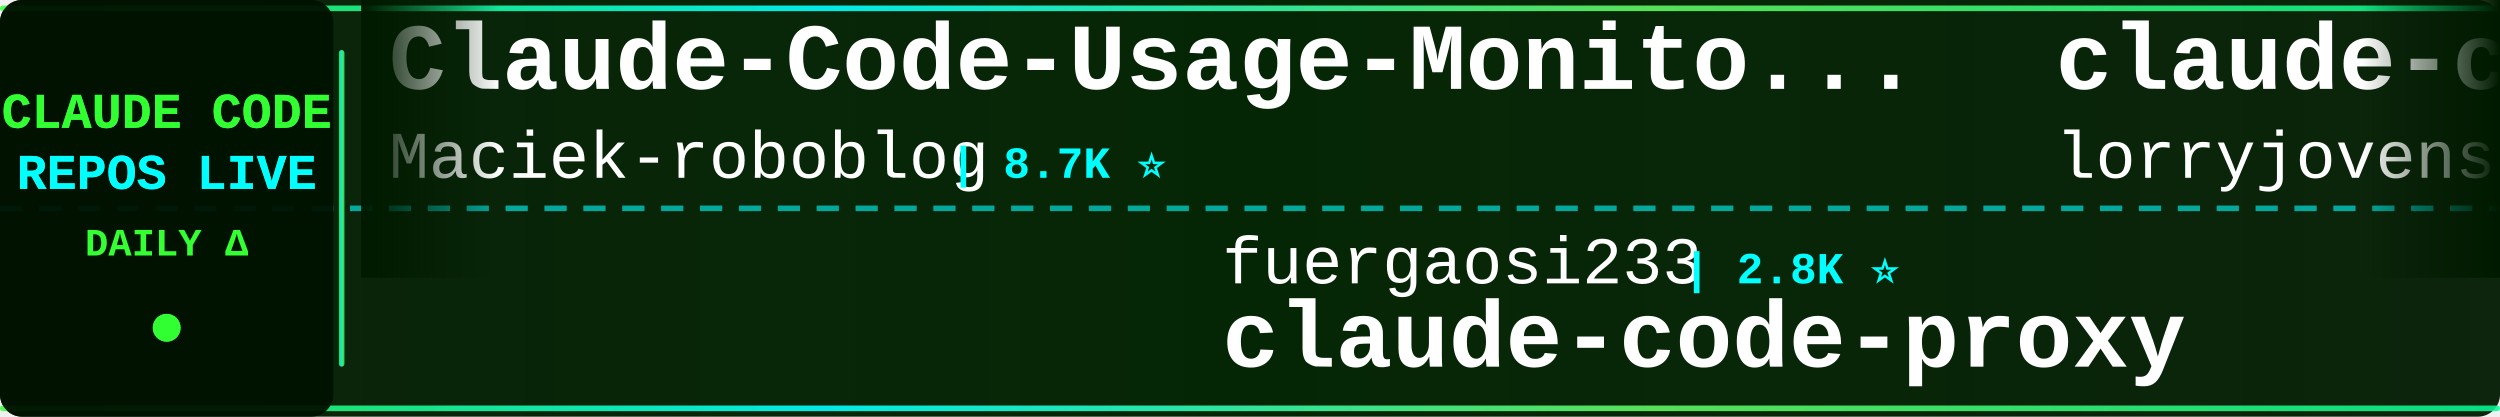
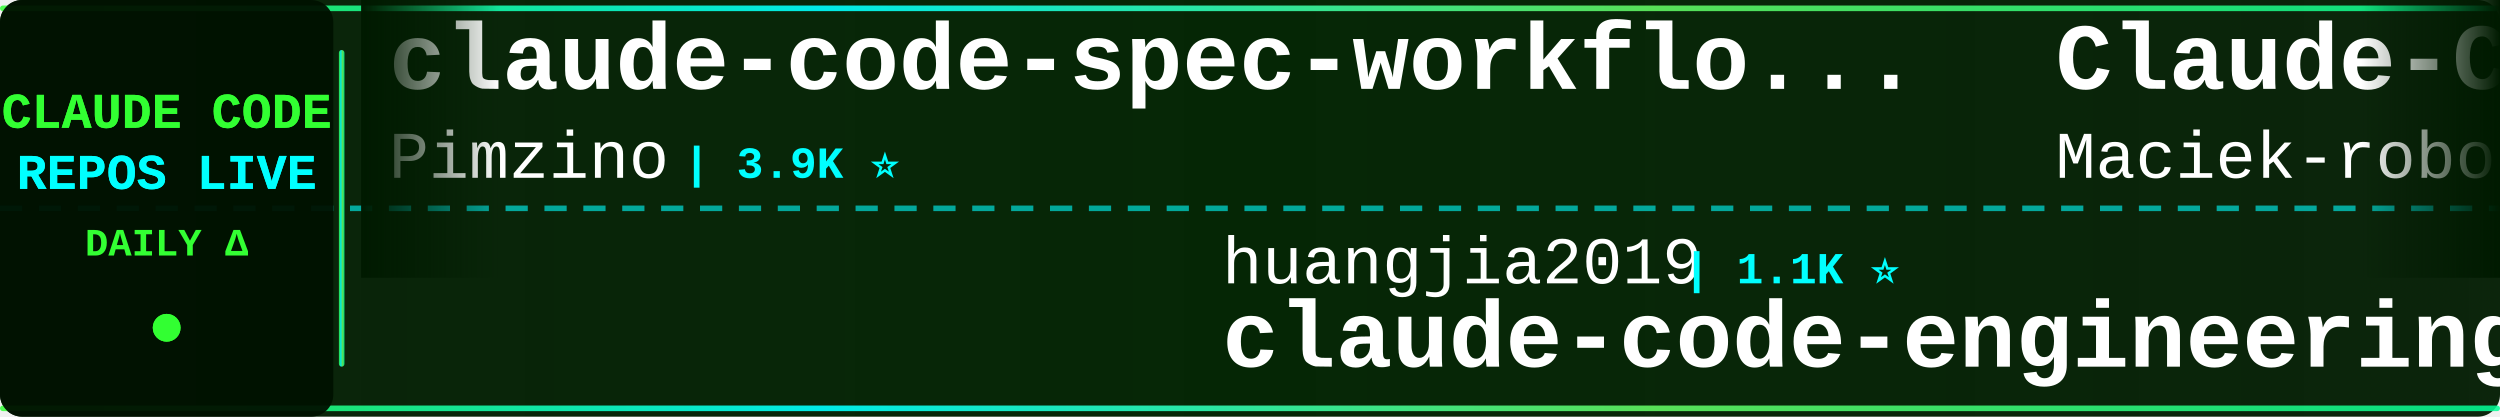
<svg xmlns="http://www.w3.org/2000/svg" width="900" height="150">
  <defs>
    <linearGradient id="tickerBg" x1="0%" y1="0%" x2="100%" y2="0%">
      <stop offset="0%" style="stop-color:#001a00;stop-opacity:0.95" />
      <stop offset="50%" style="stop-color:#002200;stop-opacity:0.98" />
      <stop offset="100%" style="stop-color:#001a00;stop-opacity:0.95" />
    </linearGradient>
    <linearGradient id="borderGrad" x1="0%" y1="0%" x2="100%" y2="0%">
      <stop offset="0%" style="stop-color:#33ff33;stop-opacity:0.85">
        <animate attributeName="stop-opacity" values="0.85;1;0.85" dur="2s" repeatCount="indefinite" />
      </stop>
      <stop offset="33%" style="stop-color:#00ffff;stop-opacity:0.9">
        <animate attributeName="stop-opacity" values="0.9;1;0.9" dur="2.2s" repeatCount="indefinite" />
      </stop>
      <stop offset="66%" style="stop-color:#66ff66;stop-opacity:0.85">
        <animate attributeName="stop-opacity" values="0.85;1;0.85" dur="1.8s" repeatCount="indefinite" />
      </stop>
      <stop offset="100%" style="stop-color:#00ff99;stop-opacity:0.85">
        <animate attributeName="stop-opacity" values="0.85;1;0.85" dur="2s" repeatCount="indefinite" />
      </stop>
    </linearGradient>
    <filter id="textGlow">
      <feGaussianBlur stdDeviation="0.1" result="coloredBlur" />
      <feMerge>
        <feMergeNode in="coloredBlur" />
        <feMergeNode in="SourceGraphic" />
      </feMerge>
    </filter>
    <filter id="metricGlow">
      <feGaussianBlur stdDeviation="0.2" result="coloredBlur" />
      <feMerge>
        <feMergeNode in="coloredBlur" />
        <feMergeNode in="SourceGraphic" />
      </feMerge>
    </filter>
    <linearGradient id="leftFade" x1="0%" y1="0%" x2="100%" y2="0%">
      <stop offset="0%" style="stop-color:#001a00;stop-opacity:1" />
      <stop offset="100%" style="stop-color:#001a00;stop-opacity:0" />
    </linearGradient>
    <linearGradient id="rightFade" x1="0%" y1="0%" x2="100%" y2="0%">
      <stop offset="0%" style="stop-color:#001a00;stop-opacity:0" />
      <stop offset="100%" style="stop-color:#001a00;stop-opacity:1" />
    </linearGradient>
  </defs>
  <rect width="900" height="150" fill="url(#tickerBg)" rx="8" />
  <rect x="0" y="2" width="900" height="2" fill="url(#borderGrad)" rx="1" />
  <rect x="0" y="146" width="900" height="2" fill="url(#borderGrad)" rx="1" />
  <line x1="0" y1="75" x2="900" y2="75" stroke="#00ffff" stroke-width="2" stroke-dasharray="8 6" opacity="0.6" />
  <rect x="0" y="0" width="120" height="150" fill="#001100" opacity="0.95" rx="8" />
  <text x="60" y="46" font-family="'Courier New', monospace" font-size="18" font-weight="bold" fill="#33ff33" text-anchor="middle" filter="url(#textGlow)">
    CLAUDE CODE
  </text>
  <text x="60" y="68" font-family="'Courier New', monospace" font-size="18" font-weight="bold" fill="#00ffff" text-anchor="middle" filter="url(#textGlow)">
    REPOS LIVE
  </text>
  <text x="60" y="92" font-family="'Courier New', monospace" font-size="14" font-weight="bold" fill="#33ff33" text-anchor="middle">
    DAILY Δ
  </text>
  <circle cx="60" cy="118" r="5" fill="#33ff33" filter="url(#metricGlow)">
    <animate attributeName="r" values="4;6;4" dur="1.5s" repeatCount="indefinite" />
    <animate attributeName="opacity" values="0.6;1;0.6" dur="1.5s" repeatCount="indefinite" />
  </circle>
  <rect x="122" y="18" width="2" height="114" fill="url(#borderGrad)" rx="1" />
  <clipPath id="tickerClip">
    <rect x="130" y="0" width="770" height="150" />
  </clipPath>
  <g clip-path="url(#tickerClip)">
    <g id="tickerItems">
      <animateTransform attributeName="transform" attributeType="XML" type="translate" from="0 0" to="-3000 0" dur="54s" repeatCount="indefinite" />
      <g transform="translate(0, 0)">
+         <text x="140" y="32" font-family="'Courier New', monospace" font-size="34" font-weight="bold" fill="#ffffff">claude-code-spec-workflo...</text>
+         <text x="140" y="64" font-family="'Courier New', monospace" font-size="24" font-weight="normal" fill="#ffffff" opacity="1.0">Pimzino</text>
+         <text x="246" y="64" font-family="'Courier New', monospace" font-size="16" font-weight="bold" fill="#00ffff"> | 3.9K ⭐</text>
+       </g>
+       <g transform="translate(300, 0)">
+         <text x="140" y="102" font-family="'Courier New', monospace" font-size="24" font-weight="normal" fill="#ffffff" opacity="1.0">huangjia2019</text>
+         <text x="306" y="102" font-family="'Courier New', monospace" font-size="16" font-weight="bold" fill="#00ffff"> | 1.1K ⭐</text>
+         <text x="140" y="132" font-family="'Courier New', monospace" font-size="34" font-weight="bold" fill="#ffffff">claude-code-engineering</text>
+       </g>
+       <g transform="translate(600, 0)">
        <text x="140" y="32" font-family="'Courier New', monospace" font-size="34" font-weight="bold" fill="#ffffff">Claude-Code-Usage-Monito...</text>
        <text x="140" y="64" font-family="'Courier New', monospace" font-size="24" font-weight="normal" fill="#ffffff" opacity="1.0">Maciek-roboblog</text>
        <text x="342" y="64" font-family="'Courier New', monospace" font-size="16" font-weight="bold" fill="#00ffff"> | 8.7K ⭐</text>
      </g>
-       <g transform="translate(300, 0)">
-         <text x="140" y="102" font-family="'Courier New', monospace" font-size="24" font-weight="normal" fill="#ffffff" opacity="1.0">fuergaosi233</text>
-         <text x="306" y="102" font-family="'Courier New', monospace" font-size="16" font-weight="bold" fill="#00ffff"> | 2.8K ⭐</text>
-         <text x="140" y="132" font-family="'Courier New', monospace" font-size="34" font-weight="bold" fill="#ffffff">claude-code-proxy</text>
-       </g>
-       <g transform="translate(600, 0)">
-         <text x="140" y="32" font-family="'Courier New', monospace" font-size="34" font-weight="bold" fill="#ffffff">claude-code-rust</text>
-         <text x="140" y="64" font-family="'Courier New', monospace" font-size="24" font-weight="normal" fill="#ffffff" opacity="1.0">lorryjovens-hub</text>
-         <text x="342" y="64" font-family="'Courier New', monospace" font-size="16" font-weight="bold" fill="#00ffff"> | 1.7K ⭐</text>
-       </g>
      <g transform="translate(900, 0)">
-         <text x="140" y="102" font-family="'Courier New', monospace" font-size="24" font-weight="normal" fill="#ffffff" opacity="1.0">affaan-m</text>
-         <text x="258" y="102" font-family="'Courier New', monospace" font-size="16" font-weight="bold" fill="#00ffff"> | 265.4K ⭐ +88</text>
-         <text x="140" y="132" font-family="'Courier New', monospace" font-size="34" font-weight="bold" fill="#ffffff">ECC</text>
+         <text x="140" y="102" font-family="'Courier New', monospace" font-size="24" font-weight="normal" fill="#ffffff" opacity="1.0">https-deeplearning-ai</text>
+         <text x="414" y="102" font-family="'Courier New', monospace" font-size="16" font-weight="bold" fill="#00ffff"> | 552 ⭐</text>
+         <text x="140" y="132" font-family="'Courier New', monospace" font-size="34" font-weight="bold" fill="#ffffff">sc-claude-code-files</text>
      </g>
      <g transform="translate(1200, 0)">
-         <text x="140" y="32" font-family="'Courier New', monospace" font-size="34" font-weight="bold" fill="#ffffff">awesome-claude-code-tool...</text>
-         <text x="140" y="64" font-family="'Courier New', monospace" font-size="24" font-weight="normal" fill="#ffffff" opacity="1.0">rohitg00</text>
-         <text x="258" y="64" font-family="'Courier New', monospace" font-size="16" font-weight="bold" fill="#00ffff"> | 2.6K ⭐ +1</text>
+         <text x="140" y="32" font-family="'Courier New', monospace" font-size="34" font-weight="bold" fill="#ffffff">claude-code-source</text>
+         <text x="140" y="64" font-family="'Courier New', monospace" font-size="24" font-weight="normal" fill="#ffffff" opacity="1.0">JrCx7scC</text>
+         <text x="258" y="64" font-family="'Courier New', monospace" font-size="16" font-weight="bold" fill="#00ffff"> | 376 ⭐</text>
      </g>
      <g transform="translate(1500, 0)">
-         <text x="140" y="102" font-family="'Courier New', monospace" font-size="24" font-weight="normal" fill="#ffffff" opacity="1.0">777genius</text>
-         <text x="270" y="102" font-family="'Courier New', monospace" font-size="16" font-weight="bold" fill="#00ffff"> | 932 ⭐</text>
-         <text x="140" y="132" font-family="'Courier New', monospace" font-size="34" font-weight="bold" fill="#ffffff">claude-code-source-code</text>
+         <text x="140" y="102" font-family="'Courier New', monospace" font-size="24" font-weight="normal" fill="#ffffff" opacity="1.0">anthropics</text>
+         <text x="282" y="102" font-family="'Courier New', monospace" font-size="16" font-weight="bold" fill="#00ffff"> | 6.3K ⭐ +2</text>
+         <text x="140" y="132" font-family="'Courier New', monospace" font-size="34" font-weight="bold" fill="#ffffff">claude-code-security-rev...</text>
      </g>
      <g transform="translate(1800, 0)">
-         <text x="140" y="32" font-family="'Courier New', monospace" font-size="34" font-weight="bold" fill="#ffffff">claude-code-best-practic...</text>
-         <text x="140" y="64" font-family="'Courier New', monospace" font-size="24" font-weight="normal" fill="#ffffff" opacity="1.0">shanraisshan</text>
-         <text x="306" y="64" font-family="'Courier New', monospace" font-size="16" font-weight="bold" fill="#00ffff"> | 66.2K ⭐ +2</text>
+         <text x="140" y="32" font-family="'Courier New', monospace" font-size="34" font-weight="bold" fill="#ffffff">oh-my-claudecode</text>
+         <text x="140" y="64" font-family="'Courier New', monospace" font-size="24" font-weight="normal" fill="#ffffff" opacity="1.0">Yeachan-Heo</text>
+         <text x="294" y="64" font-family="'Courier New', monospace" font-size="16" font-weight="bold" fill="#00ffff"> | 39.3K ⭐ +3</text>
      </g>
      <g transform="translate(2100, 0)">
-         <text x="140" y="102" font-family="'Courier New', monospace" font-size="24" font-weight="normal" fill="#ffffff" opacity="1.0">https-deeplearning-ai</text>
-         <text x="414" y="102" font-family="'Courier New', monospace" font-size="16" font-weight="bold" fill="#00ffff"> | 552 ⭐ +1</text>
-         <text x="140" y="132" font-family="'Courier New', monospace" font-size="34" font-weight="bold" fill="#ffffff">sc-claude-code-files</text>
+         <text x="140" y="102" font-family="'Courier New', monospace" font-size="24" font-weight="normal" fill="#ffffff" opacity="1.0">AICoderTudou</text>
+         <text x="306" y="102" font-family="'Courier New', monospace" font-size="16" font-weight="bold" fill="#00ffff"> | 494 ⭐</text>
+         <text x="140" y="132" font-family="'Courier New', monospace" font-size="34" font-weight="bold" fill="#ffffff">claude-code-tudou</text>
      </g>
      <g transform="translate(2400, 0)">
-         <text x="140" y="32" font-family="'Courier New', monospace" font-size="34" font-weight="bold" fill="#ffffff">everything-claude-code</text>
-         <text x="140" y="64" font-family="'Courier New', monospace" font-size="24" font-weight="normal" fill="#ffffff" opacity="1.0">WorldFlowAI</text>
-         <text x="294" y="64" font-family="'Courier New', monospace" font-size="16" font-weight="bold" fill="#00ffff"> | 3.5K ⭐ +3</text>
+         <text x="140" y="32" font-family="'Courier New', monospace" font-size="34" font-weight="bold" fill="#ffffff">Claude-Code-Game-Studios</text>
+         <text x="140" y="64" font-family="'Courier New', monospace" font-size="24" font-weight="normal" fill="#ffffff" opacity="1.0">Donchitos</text>
+         <text x="270" y="64" font-family="'Courier New', monospace" font-size="16" font-weight="bold" fill="#00ffff"> | 25.4K ⭐ +1</text>
      </g>
      <g transform="translate(2700, 0)">
-         <text x="140" y="102" font-family="'Courier New', monospace" font-size="24" font-weight="normal" fill="#ffffff" opacity="1.0">1rgs</text>
-         <text x="210" y="102" font-family="'Courier New', monospace" font-size="16" font-weight="bold" fill="#00ffff"> | 3.7K ⭐</text>
-         <text x="140" y="132" font-family="'Courier New', monospace" font-size="34" font-weight="bold" fill="#ffffff">claude-code-proxy</text>
+         <text x="140" y="102" font-family="'Courier New', monospace" font-size="24" font-weight="normal" fill="#ffffff" opacity="1.0">ykdojo</text>
+         <text x="234" y="102" font-family="'Courier New', monospace" font-size="16" font-weight="bold" fill="#00ffff"> | 10.1K ⭐ +2</text>
+         <text x="140" y="132" font-family="'Courier New', monospace" font-size="34" font-weight="bold" fill="#ffffff">claude-code-tips</text>
      </g>
      <g transform="translate(3000, 0)">
+         <text x="140" y="32" font-family="'Courier New', monospace" font-size="34" font-weight="bold" fill="#ffffff">claude-code-spec-workflo...</text>
+         <text x="140" y="64" font-family="'Courier New', monospace" font-size="24" font-weight="normal" fill="#ffffff" opacity="1.0">Pimzino</text>
+         <text x="246" y="64" font-family="'Courier New', monospace" font-size="16" font-weight="bold" fill="#00ffff"> | 3.9K ⭐</text>
+       </g>
+       <g transform="translate(3300, 0)">
+         <text x="140" y="102" font-family="'Courier New', monospace" font-size="24" font-weight="normal" fill="#ffffff" opacity="1.0">huangjia2019</text>
+         <text x="306" y="102" font-family="'Courier New', monospace" font-size="16" font-weight="bold" fill="#00ffff"> | 1.1K ⭐</text>
+         <text x="140" y="132" font-family="'Courier New', monospace" font-size="34" font-weight="bold" fill="#ffffff">claude-code-engineering</text>
+       </g>
+       <g transform="translate(3600, 0)">
        <text x="140" y="32" font-family="'Courier New', monospace" font-size="34" font-weight="bold" fill="#ffffff">Claude-Code-Usage-Monito...</text>
        <text x="140" y="64" font-family="'Courier New', monospace" font-size="24" font-weight="normal" fill="#ffffff" opacity="1.0">Maciek-roboblog</text>
        <text x="342" y="64" font-family="'Courier New', monospace" font-size="16" font-weight="bold" fill="#00ffff"> | 8.7K ⭐</text>
      </g>
-       <g transform="translate(3300, 0)">
-         <text x="140" y="102" font-family="'Courier New', monospace" font-size="24" font-weight="normal" fill="#ffffff" opacity="1.0">fuergaosi233</text>
-         <text x="306" y="102" font-family="'Courier New', monospace" font-size="16" font-weight="bold" fill="#00ffff"> | 2.8K ⭐</text>
-         <text x="140" y="132" font-family="'Courier New', monospace" font-size="34" font-weight="bold" fill="#ffffff">claude-code-proxy</text>
-       </g>
-       <g transform="translate(3600, 0)">
-         <text x="140" y="32" font-family="'Courier New', monospace" font-size="34" font-weight="bold" fill="#ffffff">claude-code-rust</text>
-         <text x="140" y="64" font-family="'Courier New', monospace" font-size="24" font-weight="normal" fill="#ffffff" opacity="1.0">lorryjovens-hub</text>
-         <text x="342" y="64" font-family="'Courier New', monospace" font-size="16" font-weight="bold" fill="#00ffff"> | 1.7K ⭐</text>
-       </g>
      <g transform="translate(3900, 0)">
-         <text x="140" y="102" font-family="'Courier New', monospace" font-size="24" font-weight="normal" fill="#ffffff" opacity="1.0">affaan-m</text>
-         <text x="258" y="102" font-family="'Courier New', monospace" font-size="16" font-weight="bold" fill="#00ffff"> | 265.4K ⭐ +88</text>
-         <text x="140" y="132" font-family="'Courier New', monospace" font-size="34" font-weight="bold" fill="#ffffff">ECC</text>
+         <text x="140" y="102" font-family="'Courier New', monospace" font-size="24" font-weight="normal" fill="#ffffff" opacity="1.0">https-deeplearning-ai</text>
+         <text x="414" y="102" font-family="'Courier New', monospace" font-size="16" font-weight="bold" fill="#00ffff"> | 552 ⭐</text>
+         <text x="140" y="132" font-family="'Courier New', monospace" font-size="34" font-weight="bold" fill="#ffffff">sc-claude-code-files</text>
      </g>
    </g>
  </g>
  <rect x="130" y="0" width="50" height="100" fill="url(#leftFade)" />
  <rect x="850" y="0" width="50" height="100" fill="url(#rightFade)" />
</svg>
